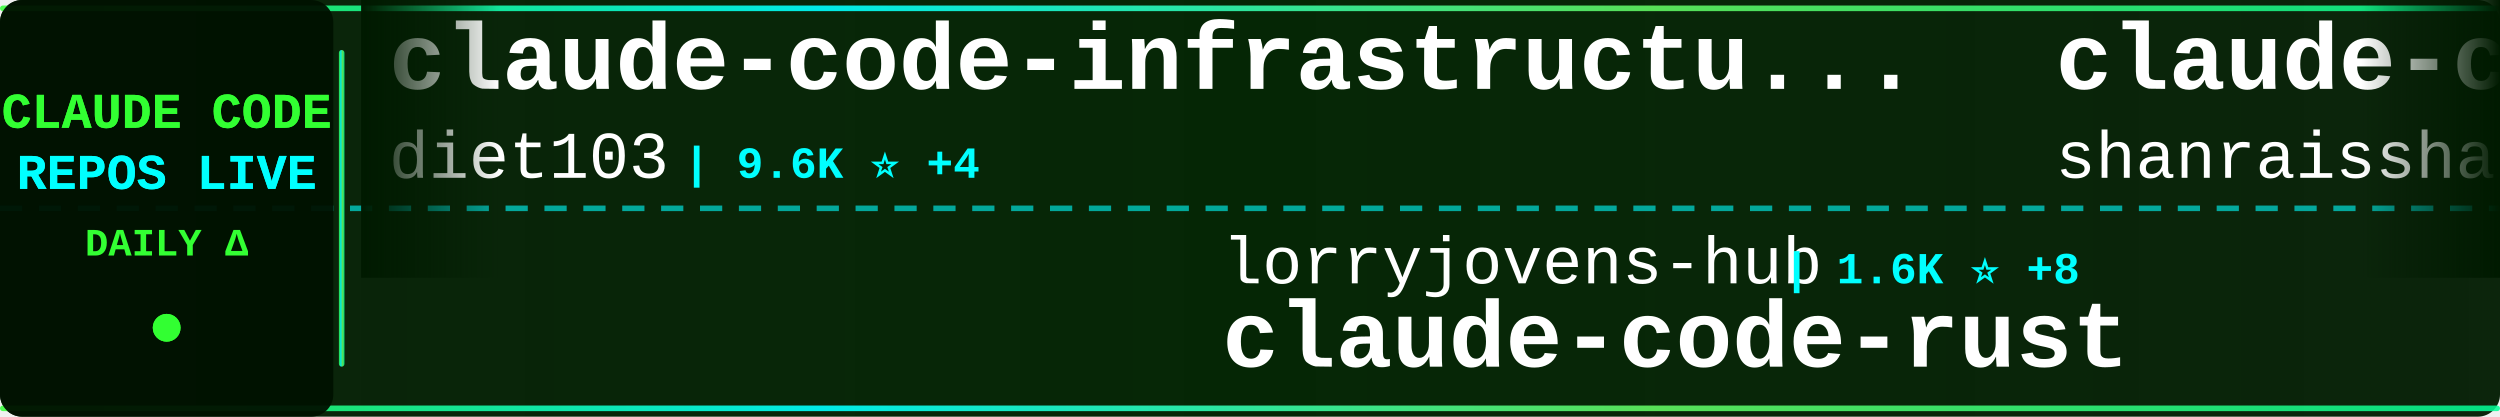
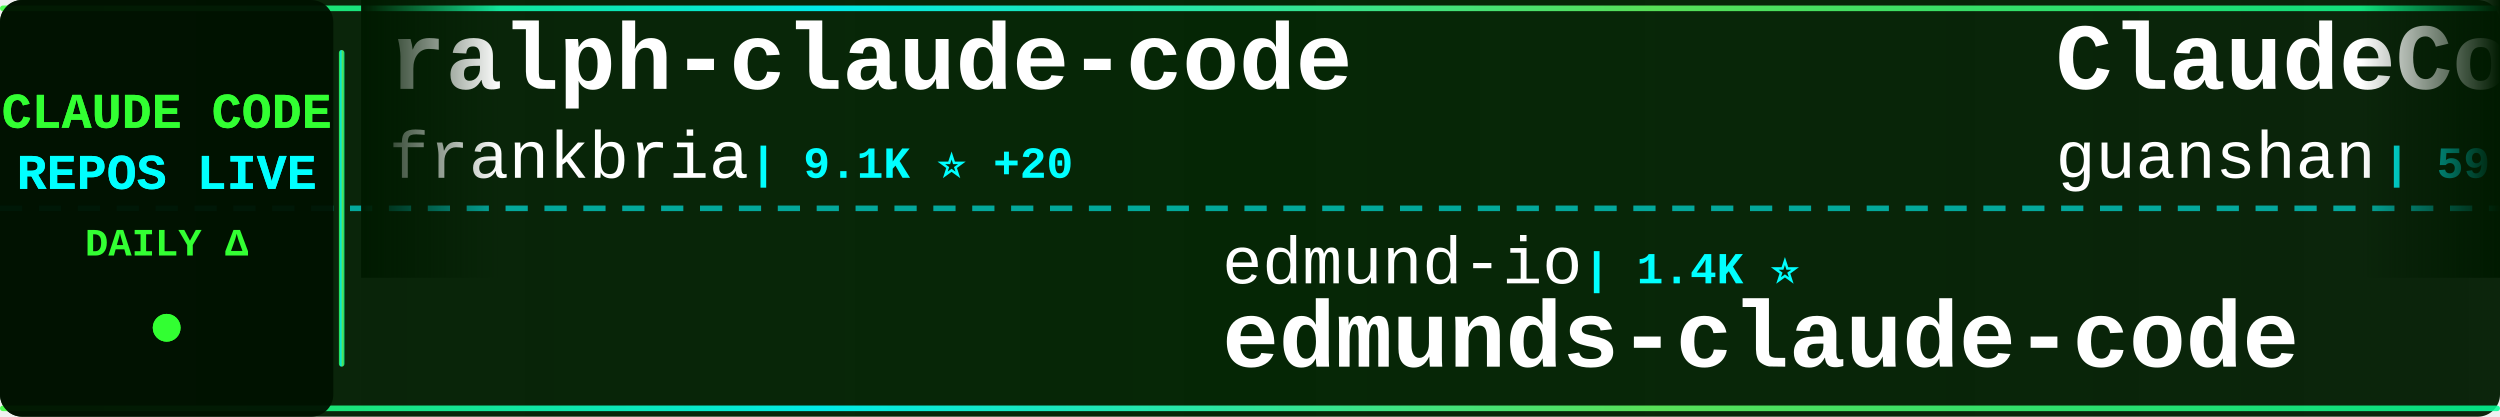
<svg xmlns="http://www.w3.org/2000/svg" width="900" height="150">
  <defs>
    <linearGradient id="tickerBg" x1="0%" y1="0%" x2="100%" y2="0%">
      <stop offset="0%" style="stop-color:#001a00;stop-opacity:0.95" />
      <stop offset="50%" style="stop-color:#002200;stop-opacity:0.98" />
      <stop offset="100%" style="stop-color:#001a00;stop-opacity:0.95" />
    </linearGradient>
    <linearGradient id="borderGrad" x1="0%" y1="0%" x2="100%" y2="0%">
      <stop offset="0%" style="stop-color:#33ff33;stop-opacity:0.85">
        <animate attributeName="stop-opacity" values="0.85;1;0.85" dur="2s" repeatCount="indefinite" />
      </stop>
      <stop offset="33%" style="stop-color:#00ffff;stop-opacity:0.9">
        <animate attributeName="stop-opacity" values="0.9;1;0.9" dur="2.2s" repeatCount="indefinite" />
      </stop>
      <stop offset="66%" style="stop-color:#66ff66;stop-opacity:0.85">
        <animate attributeName="stop-opacity" values="0.85;1;0.85" dur="1.8s" repeatCount="indefinite" />
      </stop>
      <stop offset="100%" style="stop-color:#00ff99;stop-opacity:0.85">
        <animate attributeName="stop-opacity" values="0.85;1;0.85" dur="2s" repeatCount="indefinite" />
      </stop>
    </linearGradient>
    <filter id="textGlow">
      <feGaussianBlur stdDeviation="0.1" result="coloredBlur" />
      <feMerge>
        <feMergeNode in="coloredBlur" />
        <feMergeNode in="SourceGraphic" />
      </feMerge>
    </filter>
    <filter id="metricGlow">
      <feGaussianBlur stdDeviation="0.2" result="coloredBlur" />
      <feMerge>
        <feMergeNode in="coloredBlur" />
        <feMergeNode in="SourceGraphic" />
      </feMerge>
    </filter>
    <linearGradient id="leftFade" x1="0%" y1="0%" x2="100%" y2="0%">
      <stop offset="0%" style="stop-color:#001a00;stop-opacity:1" />
      <stop offset="100%" style="stop-color:#001a00;stop-opacity:0" />
    </linearGradient>
    <linearGradient id="rightFade" x1="0%" y1="0%" x2="100%" y2="0%">
      <stop offset="0%" style="stop-color:#001a00;stop-opacity:0" />
      <stop offset="100%" style="stop-color:#001a00;stop-opacity:1" />
    </linearGradient>
  </defs>
  <rect width="900" height="150" fill="url(#tickerBg)" rx="8" />
  <rect x="0" y="2" width="900" height="2" fill="url(#borderGrad)" rx="1" />
  <rect x="0" y="146" width="900" height="2" fill="url(#borderGrad)" rx="1" />
  <line x1="0" y1="75" x2="900" y2="75" stroke="#00ffff" stroke-width="2" stroke-dasharray="8 6" opacity="0.6" />
  <rect x="0" y="0" width="120" height="150" fill="#001100" opacity="0.95" rx="8" />
  <text x="60" y="46" font-family="'Courier New', monospace" font-size="18" font-weight="bold" fill="#33ff33" text-anchor="middle" filter="url(#textGlow)">
    CLAUDE CODE
  </text>
  <text x="60" y="68" font-family="'Courier New', monospace" font-size="18" font-weight="bold" fill="#00ffff" text-anchor="middle" filter="url(#textGlow)">
    REPOS LIVE
  </text>
  <text x="60" y="92" font-family="'Courier New', monospace" font-size="14" font-weight="bold" fill="#33ff33" text-anchor="middle">
    DAILY Δ
  </text>
  <circle cx="60" cy="118" r="5" fill="#33ff33" filter="url(#metricGlow)">
    <animate attributeName="r" values="4;6;4" dur="1.5s" repeatCount="indefinite" />
    <animate attributeName="opacity" values="0.6;1;0.6" dur="1.5s" repeatCount="indefinite" />
  </circle>
  <rect x="122" y="18" width="2" height="114" fill="url(#borderGrad)" rx="1" />
  <clipPath id="tickerClip">
    <rect x="130" y="0" width="770" height="150" />
  </clipPath>
  <g clip-path="url(#tickerClip)">
    <g id="tickerItems">
      <animateTransform attributeName="transform" attributeType="XML" type="translate" from="0 0" to="-3000 0" dur="54s" repeatCount="indefinite" />
      <g transform="translate(0, 0)">
-         <text x="140" y="32" font-family="'Courier New', monospace" font-size="34" font-weight="bold" fill="#ffffff">claude-code-infrastructu...</text>
-         <text x="140" y="64" font-family="'Courier New', monospace" font-size="24" font-weight="normal" fill="#ffffff" opacity="1.0">diet103</text>
-         <text x="246" y="64" font-family="'Courier New', monospace" font-size="16" font-weight="bold" fill="#00ffff"> | 9.6K ⭐ +4</text>
+         <text x="140" y="32" font-family="'Courier New', monospace" font-size="34" font-weight="bold" fill="#ffffff">ralph-claude-code</text>
+         <text x="140" y="64" font-family="'Courier New', monospace" font-size="24" font-weight="normal" fill="#ffffff" opacity="1.0">frankbria</text>
+         <text x="270" y="64" font-family="'Courier New', monospace" font-size="16" font-weight="bold" fill="#00ffff"> | 9.1K ⭐ +20</text>
      </g>
      <g transform="translate(300, 0)">
-         <text x="140" y="102" font-family="'Courier New', monospace" font-size="24" font-weight="normal" fill="#ffffff" opacity="1.0">lorryjovens-hub</text>
-         <text x="342" y="102" font-family="'Courier New', monospace" font-size="16" font-weight="bold" fill="#00ffff"> | 1.6K ⭐ +8</text>
-         <text x="140" y="132" font-family="'Courier New', monospace" font-size="34" font-weight="bold" fill="#ffffff">claude-code-rust</text>
+         <text x="140" y="102" font-family="'Courier New', monospace" font-size="24" font-weight="normal" fill="#ffffff" opacity="1.0">edmund-io</text>
+         <text x="270" y="102" font-family="'Courier New', monospace" font-size="16" font-weight="bold" fill="#00ffff"> | 1.4K ⭐</text>
+         <text x="140" y="132" font-family="'Courier New', monospace" font-size="34" font-weight="bold" fill="#ffffff">edmunds-claude-code</text>
      </g>
      <g transform="translate(600, 0)">
-         <text x="140" y="32" font-family="'Courier New', monospace" font-size="34" font-weight="bold" fill="#ffffff">claude-code-best-practic...</text>
-         <text x="140" y="64" font-family="'Courier New', monospace" font-size="24" font-weight="normal" fill="#ffffff" opacity="1.0">shanraisshan</text>
-         <text x="306" y="64" font-family="'Courier New', monospace" font-size="16" font-weight="bold" fill="#00ffff"> | 52.9K ⭐ +210</text>
+         <text x="140" y="32" font-family="'Courier New', monospace" font-size="34" font-weight="bold" fill="#ffffff">ClaudeCode</text>
+         <text x="140" y="64" font-family="'Courier New', monospace" font-size="24" font-weight="normal" fill="#ffffff" opacity="1.0">guanshan</text>
+         <text x="258" y="64" font-family="'Courier New', monospace" font-size="16" font-weight="bold" fill="#00ffff"> | 59 ⭐</text>
      </g>
      <g transform="translate(900, 0)">
-         <text x="140" y="102" font-family="'Courier New', monospace" font-size="24" font-weight="normal" fill="#ffffff" opacity="1.0">xorespesp</text>
-         <text x="270" y="102" font-family="'Courier New', monospace" font-size="16" font-weight="bold" fill="#00ffff"> | 223 ⭐</text>
-         <text x="140" y="132" font-family="'Courier New', monospace" font-size="34" font-weight="bold" fill="#ffffff">claude-code</text>
+         <text x="140" y="102" font-family="'Courier New', monospace" font-size="24" font-weight="normal" fill="#ffffff" opacity="1.0">fuergaosi233</text>
+         <text x="306" y="102" font-family="'Courier New', monospace" font-size="16" font-weight="bold" fill="#00ffff"> | 2.6K ⭐ +7</text>
+         <text x="140" y="132" font-family="'Courier New', monospace" font-size="34" font-weight="bold" fill="#ffffff">claude-code-proxy</text>
      </g>
      <g transform="translate(1200, 0)">
        <text x="140" y="32" font-family="'Courier New', monospace" font-size="34" font-weight="bold" fill="#ffffff">claude_code_src</text>
        <text x="140" y="64" font-family="'Courier New', monospace" font-size="24" font-weight="normal" fill="#ffffff" opacity="1.0">ponponon</text>
-         <text x="258" y="64" font-family="'Courier New', monospace" font-size="16" font-weight="bold" fill="#00ffff"> | 2.2K ⭐ +4</text>
+         <text x="258" y="64" font-family="'Courier New', monospace" font-size="16" font-weight="bold" fill="#00ffff"> | 2.2K ⭐ +5</text>
      </g>
      <g transform="translate(1500, 0)">
-         <text x="140" y="102" font-family="'Courier New', monospace" font-size="24" font-weight="normal" fill="#ffffff" opacity="1.0">https-deeplearning-ai</text>
-         <text x="414" y="102" font-family="'Courier New', monospace" font-size="16" font-weight="bold" fill="#00ffff"> | 509 ⭐</text>
-         <text x="140" y="132" font-family="'Courier New', monospace" font-size="34" font-weight="bold" fill="#ffffff">sc-claude-code-files</text>
+         <text x="140" y="102" font-family="'Courier New', monospace" font-size="24" font-weight="normal" fill="#ffffff" opacity="1.0">VineeTagarwaL-code</text>
+         <text x="378" y="102" font-family="'Courier New', monospace" font-size="16" font-weight="bold" fill="#00ffff"> | 274 ⭐</text>
+         <text x="140" y="132" font-family="'Courier New', monospace" font-size="34" font-weight="bold" fill="#ffffff">claude-code</text>
      </g>
      <g transform="translate(1800, 0)">
-         <text x="140" y="32" font-family="'Courier New', monospace" font-size="34" font-weight="bold" fill="#ffffff">claude-code</text>
-         <text x="140" y="64" font-family="'Courier New', monospace" font-size="24" font-weight="normal" fill="#ffffff" opacity="1.0">yasasbanukaofficial</text>
-         <text x="390" y="64" font-family="'Courier New', monospace" font-size="16" font-weight="bold" fill="#00ffff"> | 3.2K ⭐ +29</text>
+         <text x="140" y="32" font-family="'Courier New', monospace" font-size="34" font-weight="bold" fill="#ffffff">skills</text>
+         <text x="140" y="64" font-family="'Courier New', monospace" font-size="24" font-weight="normal" fill="#ffffff" opacity="1.0">anthropics</text>
+         <text x="282" y="64" font-family="'Courier New', monospace" font-size="16" font-weight="bold" fill="#00ffff"> | 133.9K ⭐ +626</text>
      </g>
      <g transform="translate(2100, 0)">
-         <text x="140" y="102" font-family="'Courier New', monospace" font-size="24" font-weight="normal" fill="#ffffff" opacity="1.0">huangserva</text>
-         <text x="282" y="102" font-family="'Courier New', monospace" font-size="16" font-weight="bold" fill="#00ffff"> | 582 ⭐ +1</text>
-         <text x="140" y="132" font-family="'Courier New', monospace" font-size="34" font-weight="bold" fill="#ffffff">claude-code-cli</text>
+         <text x="140" y="102" font-family="'Courier New', monospace" font-size="24" font-weight="normal" fill="#ffffff" opacity="1.0">lst97</text>
+         <text x="222" y="102" font-family="'Courier New', monospace" font-size="16" font-weight="bold" fill="#00ffff"> | 1.6K ⭐</text>
+         <text x="140" y="132" font-family="'Courier New', monospace" font-size="34" font-weight="bold" fill="#ffffff">claude-code-sub-agents</text>
      </g>
      <g transform="translate(2400, 0)">
-         <text x="140" y="32" font-family="'Courier New', monospace" font-size="34" font-weight="bold" fill="#ffffff">CLIProxyAPI</text>
-         <text x="140" y="64" font-family="'Courier New', monospace" font-size="24" font-weight="normal" fill="#ffffff" opacity="1.0">router-for-me</text>
-         <text x="318" y="64" font-family="'Courier New', monospace" font-size="16" font-weight="bold" fill="#00ffff"> | 32.6K ⭐ +206</text>
+         <text x="140" y="32" font-family="'Courier New', monospace" font-size="34" font-weight="bold" fill="#ffffff">Claude-Code-Source-Study</text>
+         <text x="140" y="64" font-family="'Courier New', monospace" font-size="24" font-weight="normal" fill="#ffffff" opacity="1.0">luyao618</text>
+         <text x="258" y="64" font-family="'Courier New', monospace" font-size="16" font-weight="bold" fill="#00ffff"> | 1.4K ⭐ +8</text>
      </g>
      <g transform="translate(2700, 0)">
-         <text x="140" y="102" font-family="'Courier New', monospace" font-size="24" font-weight="normal" fill="#ffffff" opacity="1.0">darcyegb</text>
-         <text x="258" y="102" font-family="'Courier New', monospace" font-size="16" font-weight="bold" fill="#00ffff"> | 691 ⭐ +1</text>
-         <text x="140" y="132" font-family="'Courier New', monospace" font-size="34" font-weight="bold" fill="#ffffff">ClaudeCodeAgents</text>
+         <text x="140" y="102" font-family="'Courier New', monospace" font-size="24" font-weight="normal" fill="#ffffff" opacity="1.0">davila7</text>
+         <text x="246" y="102" font-family="'Courier New', monospace" font-size="16" font-weight="bold" fill="#00ffff"> | 27.3K ⭐ +38</text>
+         <text x="140" y="132" font-family="'Courier New', monospace" font-size="34" font-weight="bold" fill="#ffffff">claude-code-templates</text>
      </g>
      <g transform="translate(3000, 0)">
-         <text x="140" y="32" font-family="'Courier New', monospace" font-size="34" font-weight="bold" fill="#ffffff">claude-code-infrastructu...</text>
-         <text x="140" y="64" font-family="'Courier New', monospace" font-size="24" font-weight="normal" fill="#ffffff" opacity="1.0">diet103</text>
-         <text x="246" y="64" font-family="'Courier New', monospace" font-size="16" font-weight="bold" fill="#00ffff"> | 9.6K ⭐ +4</text>
+         <text x="140" y="32" font-family="'Courier New', monospace" font-size="34" font-weight="bold" fill="#ffffff">ralph-claude-code</text>
+         <text x="140" y="64" font-family="'Courier New', monospace" font-size="24" font-weight="normal" fill="#ffffff" opacity="1.0">frankbria</text>
+         <text x="270" y="64" font-family="'Courier New', monospace" font-size="16" font-weight="bold" fill="#00ffff"> | 9.1K ⭐ +20</text>
      </g>
      <g transform="translate(3300, 0)">
-         <text x="140" y="102" font-family="'Courier New', monospace" font-size="24" font-weight="normal" fill="#ffffff" opacity="1.0">lorryjovens-hub</text>
-         <text x="342" y="102" font-family="'Courier New', monospace" font-size="16" font-weight="bold" fill="#00ffff"> | 1.6K ⭐ +8</text>
-         <text x="140" y="132" font-family="'Courier New', monospace" font-size="34" font-weight="bold" fill="#ffffff">claude-code-rust</text>
+         <text x="140" y="102" font-family="'Courier New', monospace" font-size="24" font-weight="normal" fill="#ffffff" opacity="1.0">edmund-io</text>
+         <text x="270" y="102" font-family="'Courier New', monospace" font-size="16" font-weight="bold" fill="#00ffff"> | 1.4K ⭐</text>
+         <text x="140" y="132" font-family="'Courier New', monospace" font-size="34" font-weight="bold" fill="#ffffff">edmunds-claude-code</text>
      </g>
      <g transform="translate(3600, 0)">
-         <text x="140" y="32" font-family="'Courier New', monospace" font-size="34" font-weight="bold" fill="#ffffff">claude-code-best-practic...</text>
-         <text x="140" y="64" font-family="'Courier New', monospace" font-size="24" font-weight="normal" fill="#ffffff" opacity="1.0">shanraisshan</text>
-         <text x="306" y="64" font-family="'Courier New', monospace" font-size="16" font-weight="bold" fill="#00ffff"> | 52.9K ⭐ +210</text>
+         <text x="140" y="32" font-family="'Courier New', monospace" font-size="34" font-weight="bold" fill="#ffffff">ClaudeCode</text>
+         <text x="140" y="64" font-family="'Courier New', monospace" font-size="24" font-weight="normal" fill="#ffffff" opacity="1.0">guanshan</text>
+         <text x="258" y="64" font-family="'Courier New', monospace" font-size="16" font-weight="bold" fill="#00ffff"> | 59 ⭐</text>
      </g>
      <g transform="translate(3900, 0)">
-         <text x="140" y="102" font-family="'Courier New', monospace" font-size="24" font-weight="normal" fill="#ffffff" opacity="1.0">xorespesp</text>
-         <text x="270" y="102" font-family="'Courier New', monospace" font-size="16" font-weight="bold" fill="#00ffff"> | 223 ⭐</text>
-         <text x="140" y="132" font-family="'Courier New', monospace" font-size="34" font-weight="bold" fill="#ffffff">claude-code</text>
+         <text x="140" y="102" font-family="'Courier New', monospace" font-size="24" font-weight="normal" fill="#ffffff" opacity="1.0">fuergaosi233</text>
+         <text x="306" y="102" font-family="'Courier New', monospace" font-size="16" font-weight="bold" fill="#00ffff"> | 2.6K ⭐ +7</text>
+         <text x="140" y="132" font-family="'Courier New', monospace" font-size="34" font-weight="bold" fill="#ffffff">claude-code-proxy</text>
      </g>
    </g>
  </g>
  <rect x="130" y="0" width="50" height="100" fill="url(#leftFade)" />
  <rect x="850" y="0" width="50" height="100" fill="url(#rightFade)" />
</svg>
